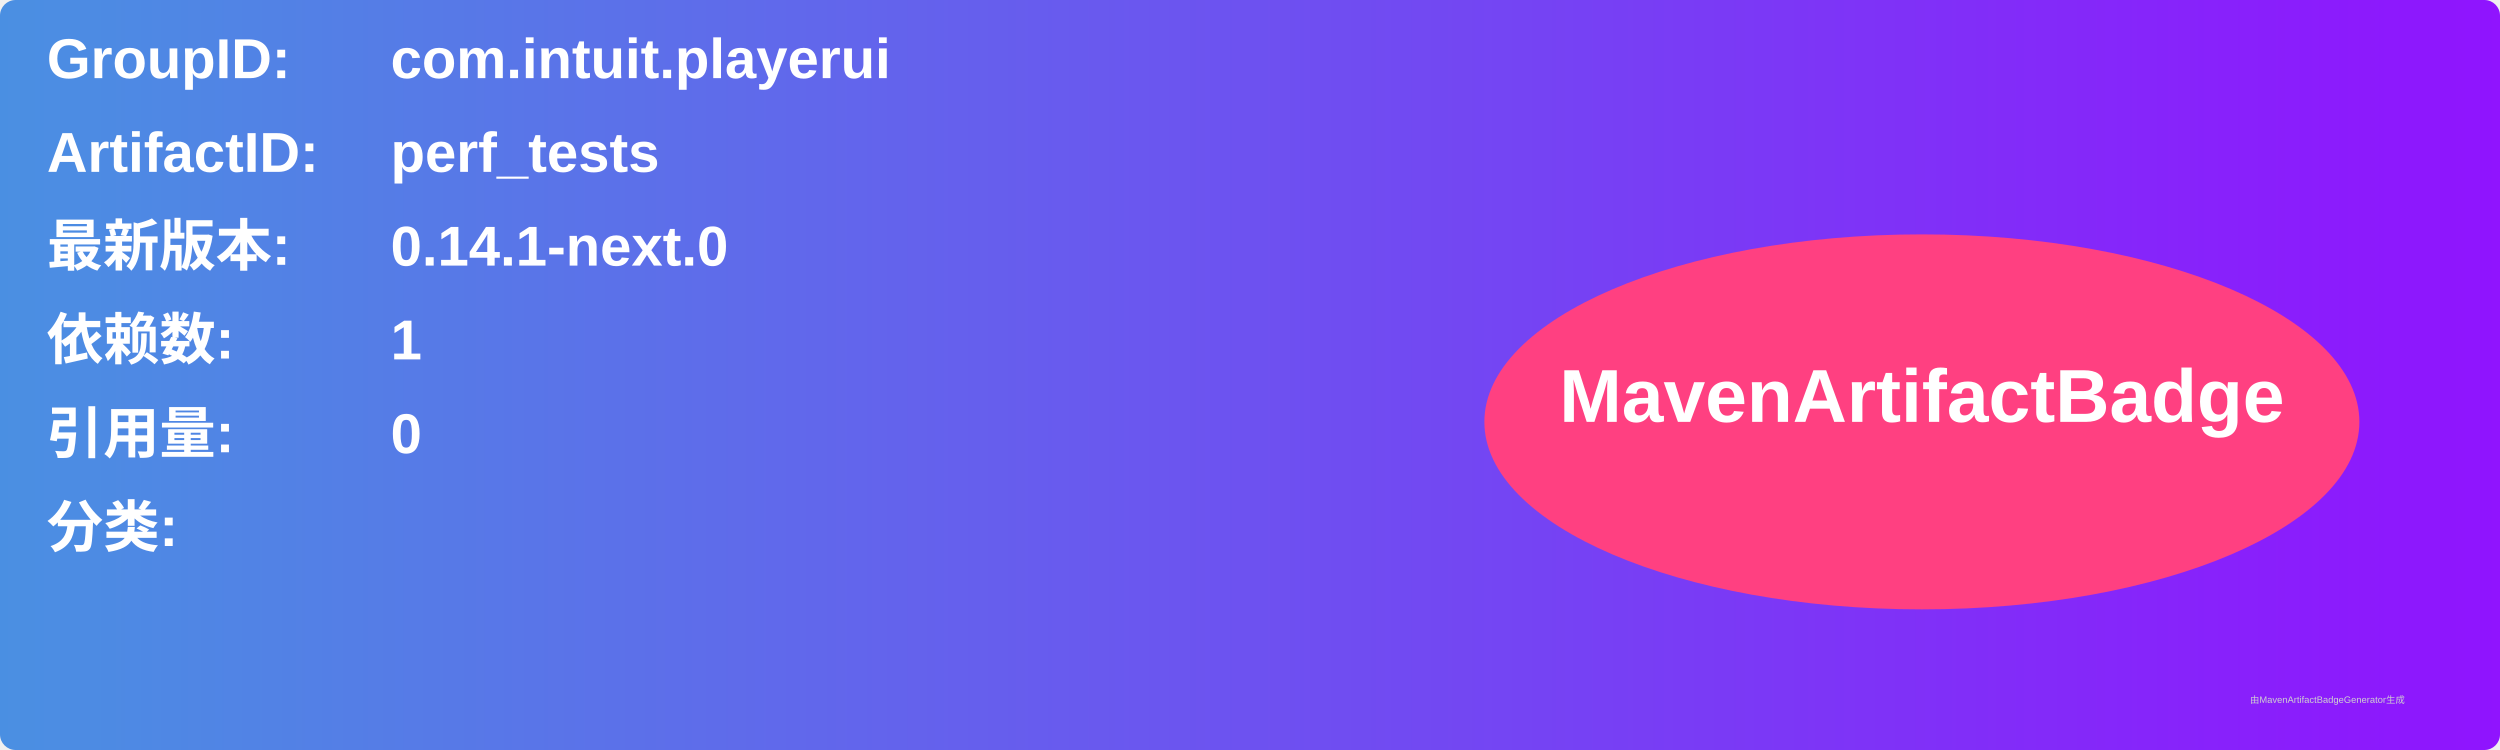
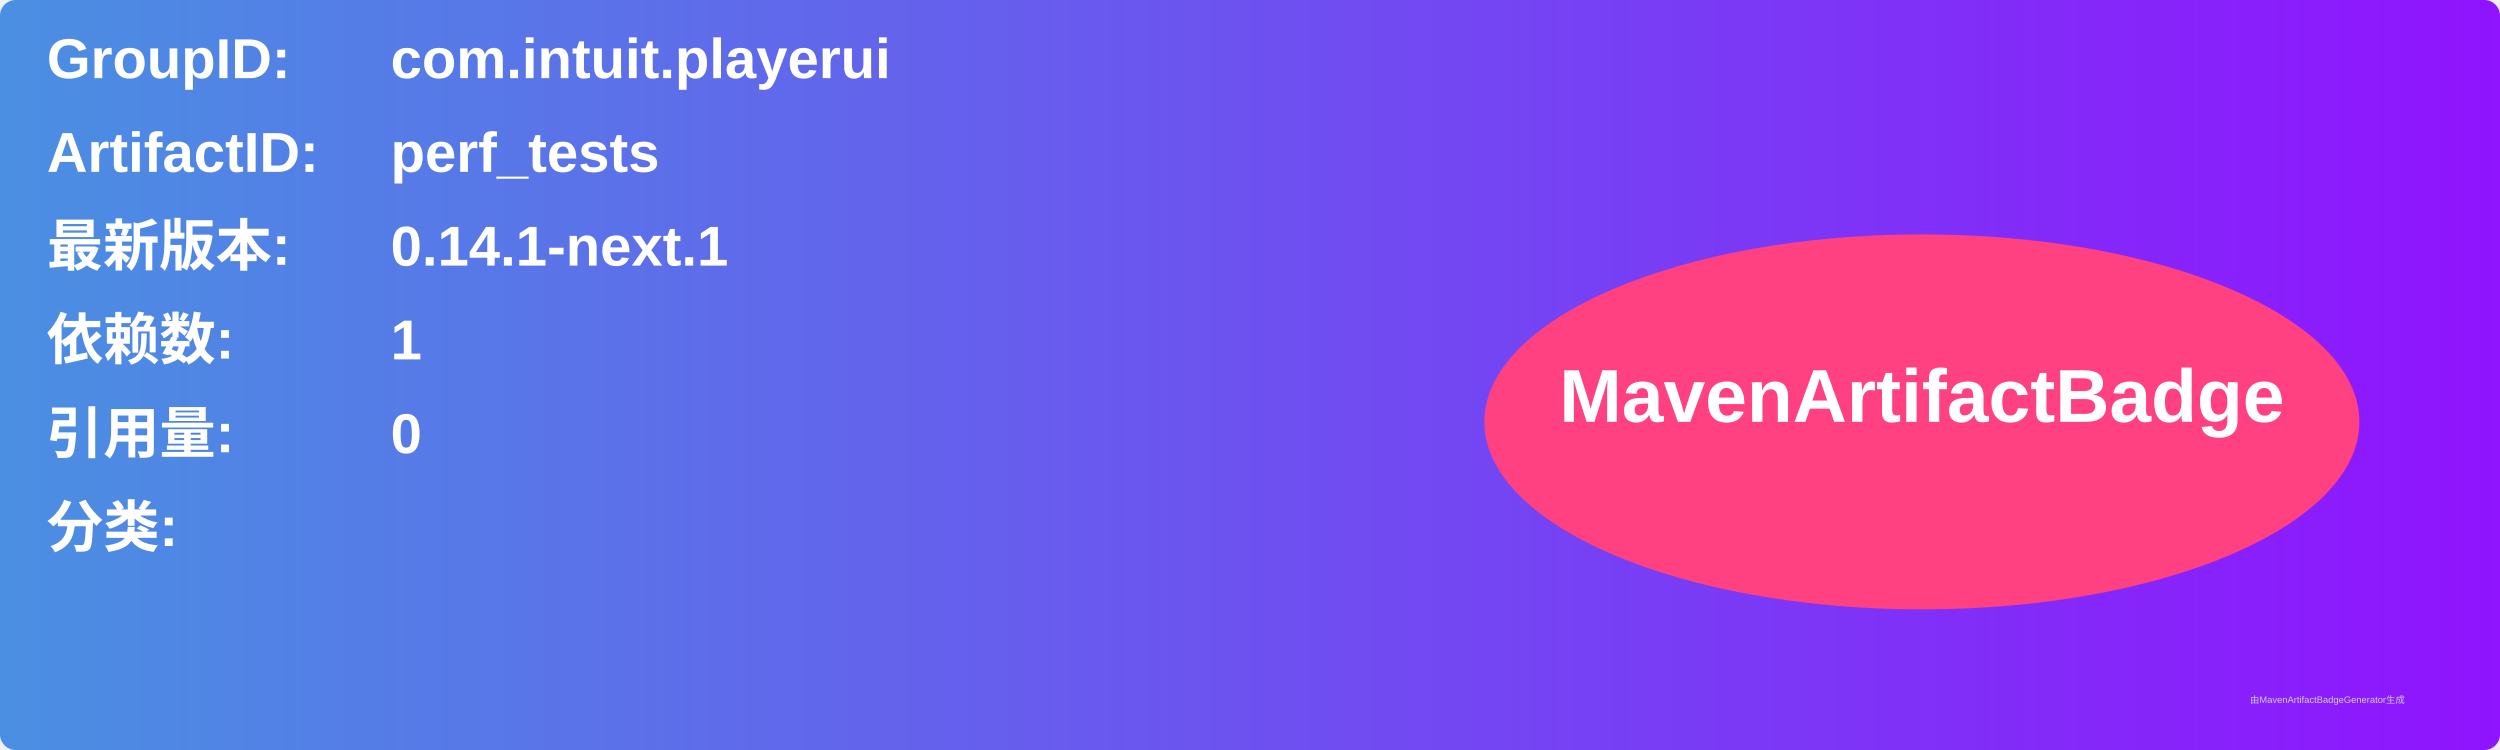
<svg xmlns="http://www.w3.org/2000/svg" width="800" height="240" viewBox="0 0 800 240">
  <linearGradient id="grad" x1="0%" y1="0%" x2="100%" y2="0%">
    <stop offset="0%" stop-color="#4a90e2" />
    <stop offset="100%" stop-color="#9013fe" />
  </linearGradient>
  <rect width="100%" height="100%" rx="5" ry="5" fill="url(#grad)" />
  <g transform="translate(15, 15)">
    <text x="0" y="10" font-family="Arial" font-size="18" fill="white" font-weight="bold" width="260">GroupID:</text>
    <text x="110" y="10" font-family="Arial" font-size="18" fill="white" font-weight="bold" width="460">com.intuit.playerui</text>
    <text x="0" y="40" font-family="Arial" font-size="18" fill="white" font-weight="bold" width="260">ArtifactID:</text>
    <text x="110" y="40" font-family="Arial" font-size="18" fill="white" font-weight="bold" width="460">perf_tests</text>
    <text x="0" y="70" font-family="Arial" font-size="18" fill="white" font-weight="bold">最新版本:</text>
    <text x="110" y="70" font-family="Arial" font-size="18" fill="white" font-weight="bold">
-       <tspan font-weight="bold">0.14.1-next.0</tspan>
+       <tspan font-weight="bold">0.14.1-next.1</tspan>
    </text>
    <text x="0" y="100" font-family="Arial" font-size="18" fill="white" font-weight="bold">依赖数: </text>
    <text x="110" y="100" font-family="Arial" font-size="18" fill="white">
      <tspan font-weight="bold">1</tspan>
    </text>
    <text x="0" y="130" font-family="Arial" font-size="18" fill="white" font-weight="bold">引用量: </text>
    <text x="110" y="130" font-family="Arial" font-size="18" fill="white">
      <tspan font-weight="bold">0</tspan>
    </text>
    <text x="0" y="160" font-family="Arial" font-size="18" fill="white" font-weight="bold">分类:</text>
    <text x="10" y="190" font-family="Arial" font-size="10" fill="white">
      <tspan font-weight="bold" />
    </text>
    <ellipse cx="600" cy="120" rx="140" ry="60" fill="#ff4081" />
    <text x="600" y="120" text-anchor="middle" font-family="Arial" font-size="24" fill="white" font-weight="bold">MavenArtifactBadge</text>
  </g>
  <text x="720" y="225" font-family="Arial" font-size="3" fill="#d0d0d0">由MavenArtifactBadgeGenerator生成</text>
</svg>
